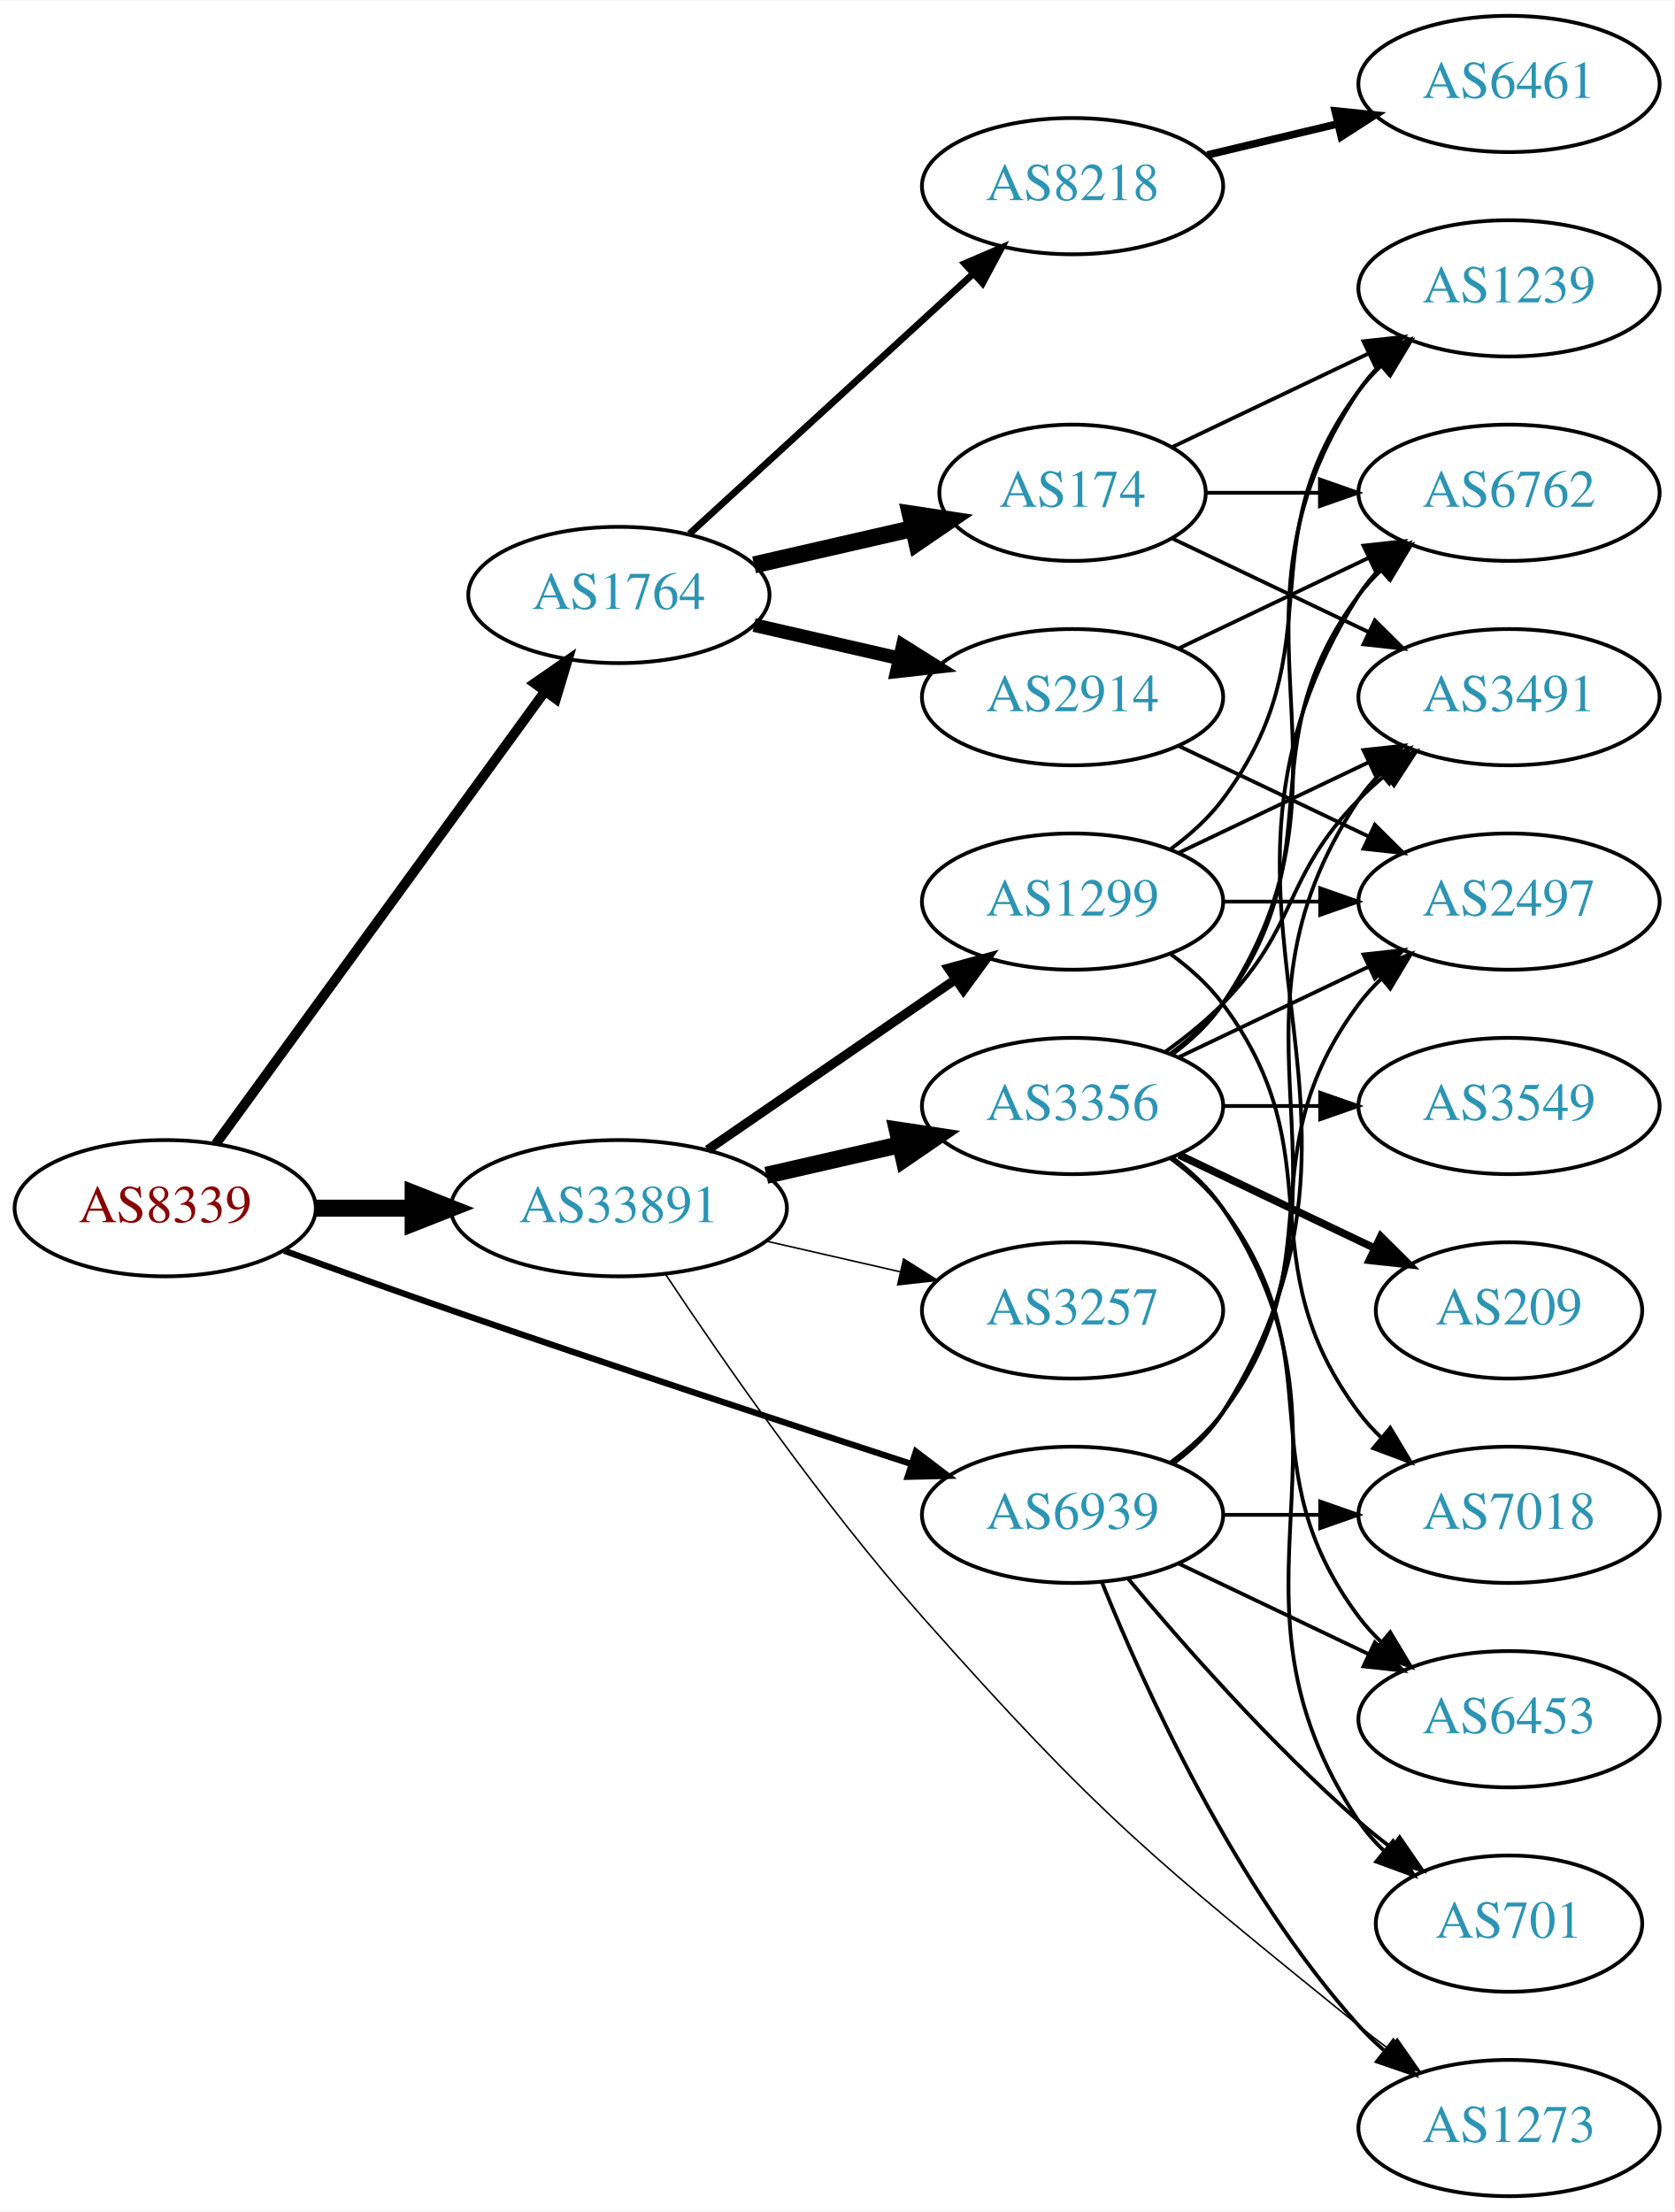
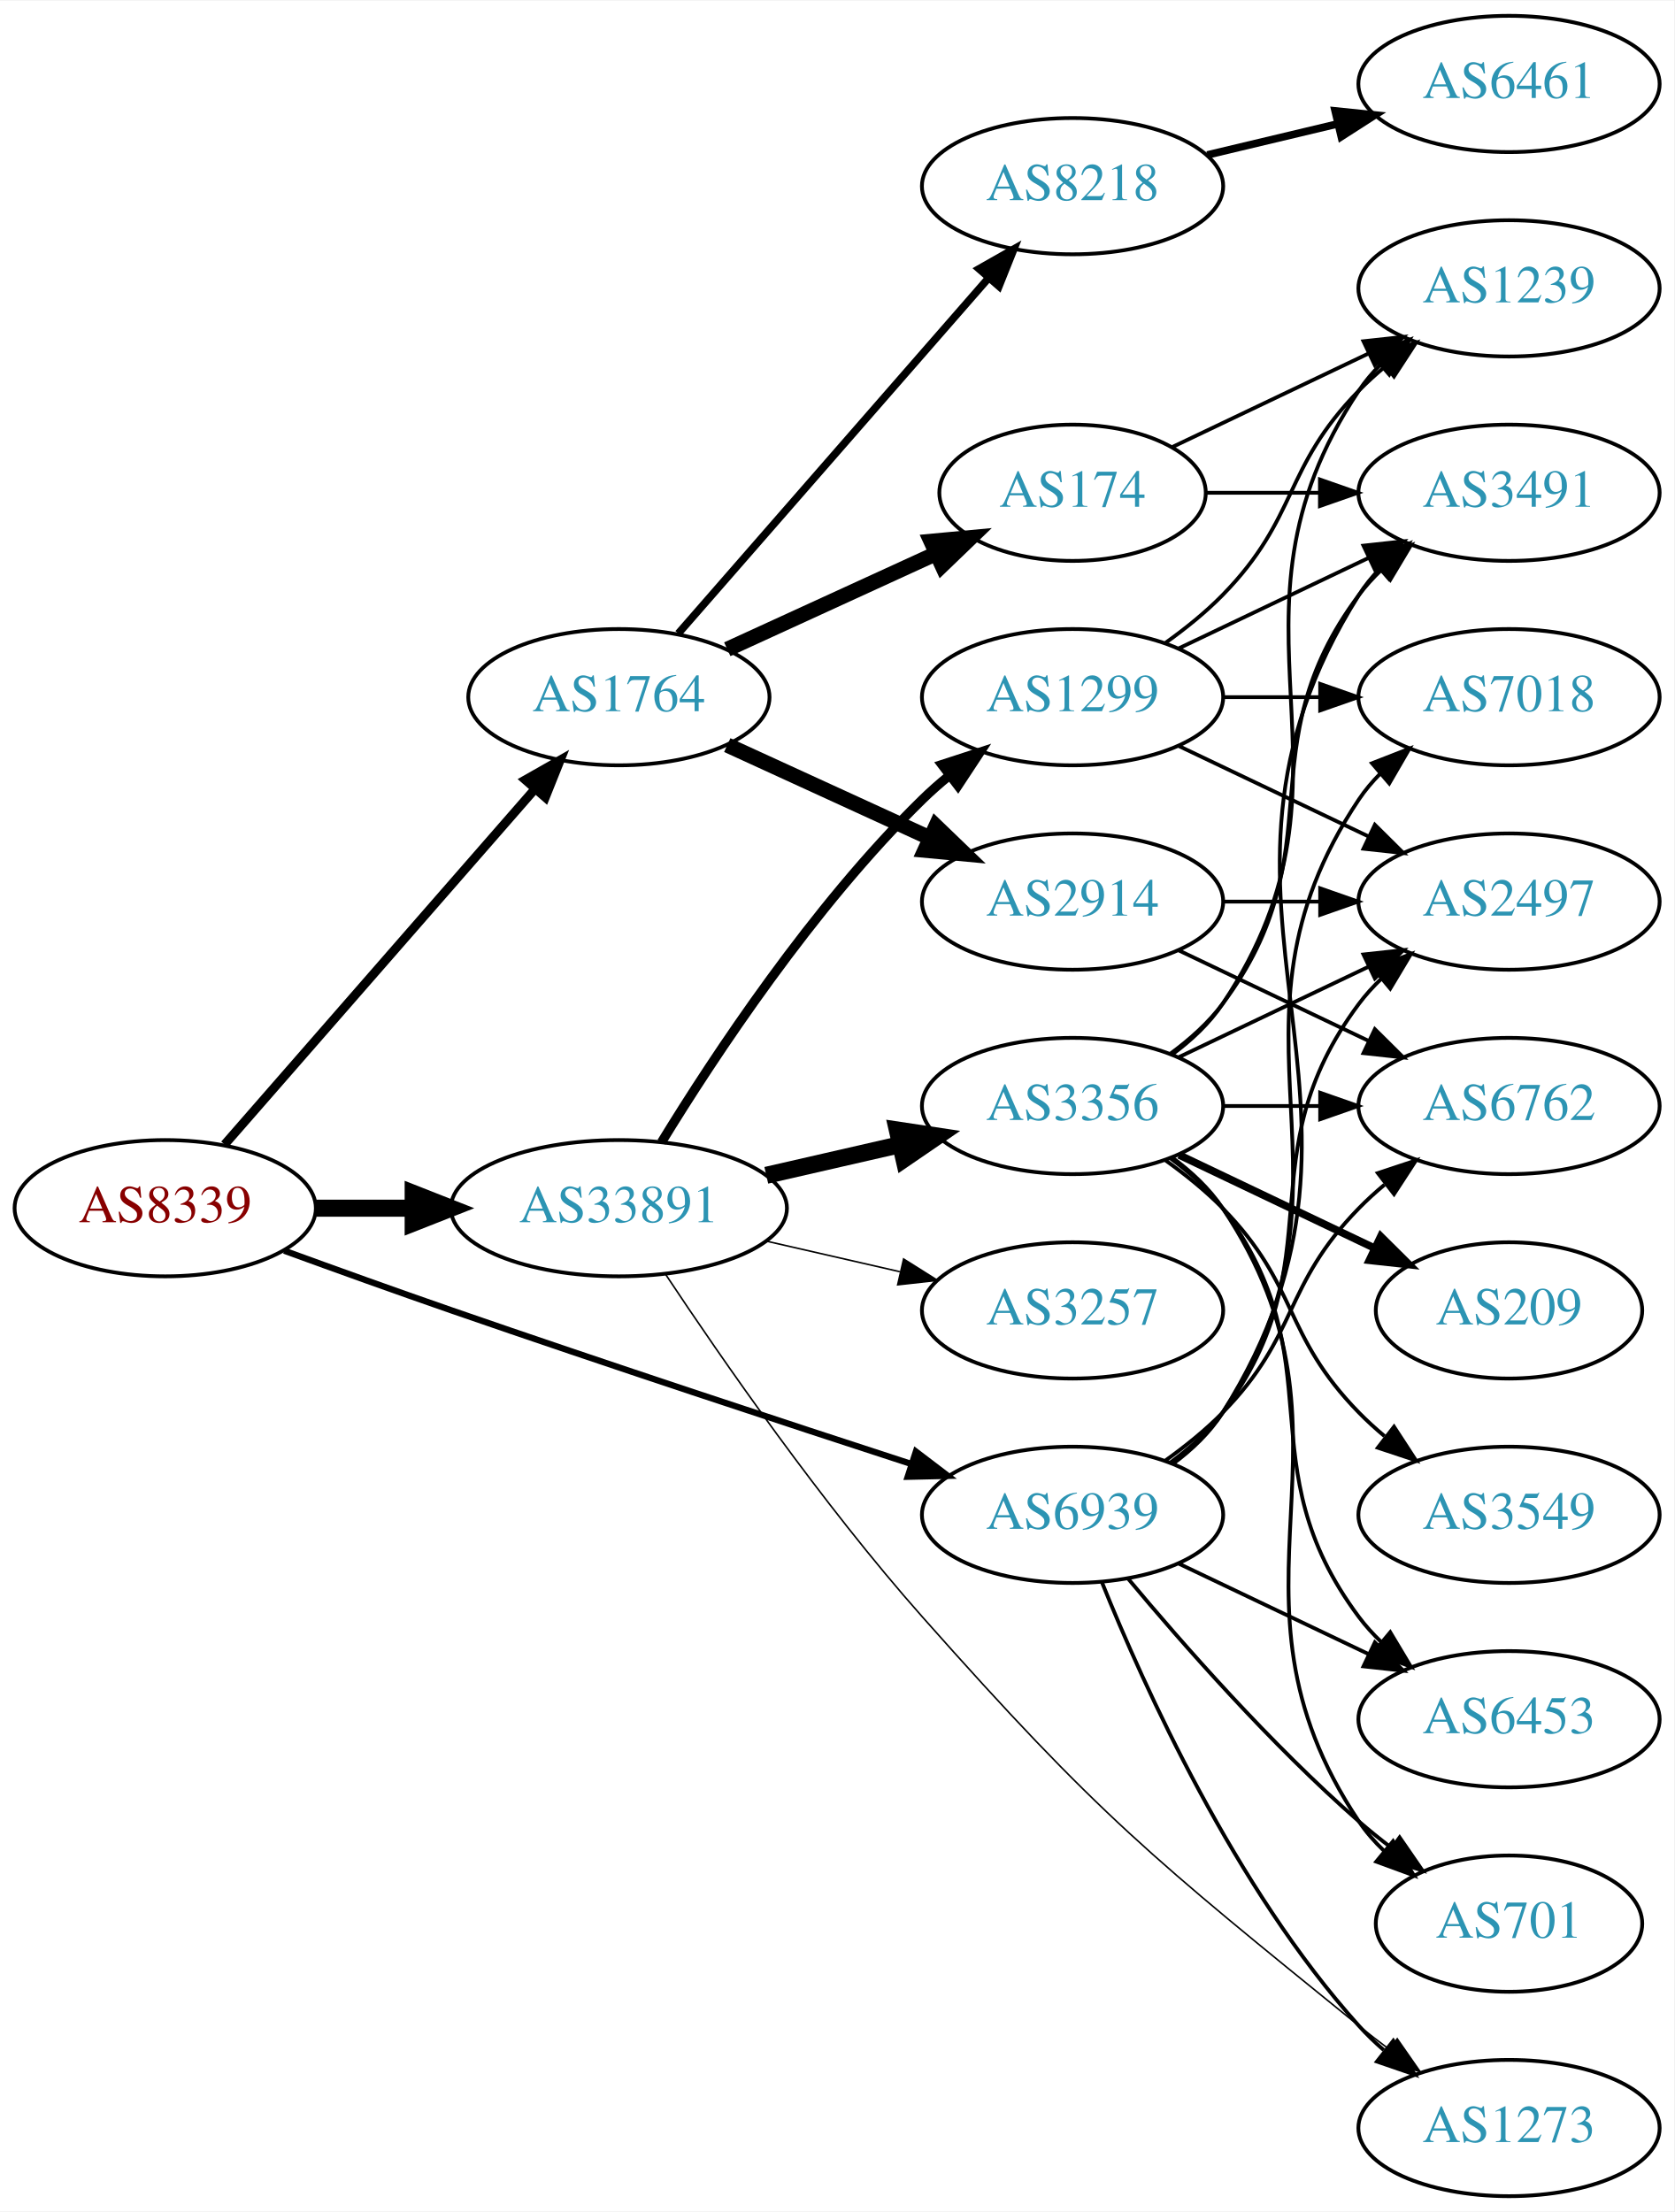
<svg xmlns="http://www.w3.org/2000/svg" xmlns:xlink="http://www.w3.org/1999/xlink" width="442pt" height="584pt" viewBox="0.00 0.00 442.27 584.00">
  <g id="graph0" class="graph" transform="scale(1 1) rotate(0) translate(4 580)">
    <polygon fill="white" stroke="none" points="-4,4 -4,-580 438.271,-580 438.271,4 -4,4" />
    <g id="node1" class="node">
      <g id="a_node1">
        <a xlink:href="/asn/8339" xlink:title="AS8339 ~ kabelplus GmbH [AT]">
          <ellipse fill="#ffffff" stroke="black" cx="39.647" cy="-261" rx="39.794" ry="18" />
          <text text-anchor="middle" x="39.647" y="-257.3" font-family="Times,serif" font-size="14.00" fill="#880000">AS8339</text>
        </a>
      </g>
    </g>
    <g id="node2" class="node">
      <g id="a_node2">
        <a xlink:href="/asn/1764" xlink:title="AS1764 ~ NEXTLAYER-AS [AT]">
-           <ellipse fill="#ffffff" stroke="black" cx="159.489" cy="-423" rx="39.794" ry="18" />
-           <text text-anchor="middle" x="159.489" y="-419.3" font-family="Times,serif" font-size="14.00" fill="#2c94b3">AS1764</text>
+           <ellipse fill="#ffffff" stroke="black" cx="159.489" cy="-396" rx="39.794" ry="18" />
+           <text text-anchor="middle" x="159.489" y="-392.3" font-family="Times,serif" font-size="14.00" fill="#2c94b3">AS1764</text>
        </a>
      </g>
    </g>
    <g id="edge1" class="edge">
-       <path fill="none" stroke="black" stroke-width="2.605" d="M53.035,-278.031C73.757,-306.517 115.56,-363.985 139.848,-397.374" />
-       <polygon fill="black" stroke="black" stroke-width="2.605" points="137.199,-399.682 145.912,-405.71 142.86,-395.564 137.199,-399.682" />
+       <path fill="none" stroke="black" stroke-width="2.368" d="M55.333,-277.825C75.91,-301.397 113.447,-344.4 137.12,-371.52" />
+       <polygon fill="black" stroke="black" stroke-width="2.368" points="134.775,-374.155 143.988,-379.387 140.048,-369.552 134.775,-374.155" />
    </g>
    <g id="node3" class="node">
      <g id="a_node3">
        <a xlink:href="/asn/33891" xlink:title="AS33891 ~ CORE-BACKBONE GMBH GLOBAL NETWORK [DE]">
          <ellipse fill="#ffffff" stroke="black" cx="159.489" cy="-261" rx="44.393" ry="18" />
          <text text-anchor="middle" x="159.489" y="-257.3" font-family="Times,serif" font-size="14.00" fill="#2c94b3">AS33891</text>
        </a>
      </g>
    </g>
    <g id="edge2" class="edge">
      <path fill="none" stroke="black" stroke-width="4.5" d="M79.559,-261C87.662,-261 96.337,-261 104.863,-261" />
      <polygon fill="black" stroke="black" stroke-width="4.5" points="105.141,-264.938 115.141,-261 105.141,-257.063 105.141,-264.938" />
    </g>
    <g id="node4" class="node">
      <g id="a_node4">
        <a xlink:href="/asn/6939" xlink:title="AS6939 ~ Hurricane Electric LLC [US]">
          <ellipse fill="#ffffff" stroke="black" cx="279.332" cy="-180" rx="39.794" ry="18" />
          <text text-anchor="middle" x="279.332" y="-176.3" font-family="Times,serif" font-size="14.00" fill="#2c94b3">AS6939</text>
        </a>
      </g>
    </g>
    <g id="edge3" class="edge">
      <path fill="none" stroke="black" stroke-width="1.658" d="M71.087,-249.777C84.597,-244.851 100.708,-239.052 115.293,-234 156.402,-219.76 203.613,-204.211 236.616,-193.471" />
      <polygon fill="black" stroke="black" stroke-width="1.658" points="237.95,-196.717 246.379,-190.299 235.787,-190.06 237.95,-196.717" />
    </g>
    <g id="node5" class="node">
      <g id="a_node5">
+         <a xlink:href="/asn/2914" xlink:title="AS2914 ~ NTT America, Inc. [US]">
+           <ellipse fill="#ffffff" stroke="black" cx="279.332" cy="-342" rx="39.794" ry="18" />
+           <text text-anchor="middle" x="279.332" y="-338.3" font-family="Times,serif" font-size="14.00" fill="#2c94b3">AS2914</text>
+         </a>
+       </g>
+     </g>
+     <g id="edge4" class="edge">
+       <path fill="none" stroke="black" stroke-width="4" d="M188.118,-383.339C204.075,-376.027 224.345,-366.739 241.628,-358.819" />
+       <polygon fill="black" stroke="black" stroke-width="4" points="243.243,-361.929 250.876,-354.581 240.327,-355.565 243.243,-361.929" />
+     </g>
+     <g id="node6" class="node">
+       <g id="a_node6">
        <a xlink:href="/asn/8218" xlink:title="AS8218 ~ legacy Neotelecoms [FR]">
          <ellipse fill="#ffffff" stroke="black" cx="279.332" cy="-531" rx="39.794" ry="18" />
          <text text-anchor="middle" x="279.332" y="-527.3" font-family="Times,serif" font-size="14.00" fill="#2c94b3">AS8218</text>
        </a>
      </g>
    </g>
-     <g id="edge4" class="edge">
-       <path fill="none" stroke="black" stroke-width="1.8" d="M178.131,-439.169C198.004,-457.382 230.466,-487.133 253.035,-507.817" />
-       <polygon fill="black" stroke="black" stroke-width="1.8" points="250.832,-510.545 260.569,-514.721 255.561,-505.384 250.832,-510.545" />
-     </g>
-     <g id="node6" class="node">
-       <g id="a_node6">
-         <a xlink:href="/asn/2914" xlink:title="AS2914 ~ NTT America, Inc. [US]">
-           <ellipse fill="#ffffff" stroke="black" cx="279.332" cy="-396" rx="39.794" ry="18" />
-           <text text-anchor="middle" x="279.332" y="-392.3" font-family="Times,serif" font-size="14.00" fill="#2c94b3">AS2914</text>
-         </a>
-       </g>
-     </g>
    <g id="edge5" class="edge">
-       <path fill="none" stroke="black" stroke-width="3.6" d="M195.208,-415.045C207.208,-412.296 220.829,-409.175 233.522,-406.267" />
-       <polygon fill="black" stroke="black" stroke-width="3.6" points="234.488,-409.636 243.453,-403.991 232.924,-402.813 234.488,-409.636" />
+       <path fill="none" stroke="black" stroke-width="2" d="M175.176,-412.825C195.752,-436.397 233.29,-479.4 256.963,-506.52" />
+       <polygon fill="black" stroke="black" stroke-width="2" points="254.617,-509.155 263.83,-514.387 259.891,-504.552 254.617,-509.155" />
    </g>
    <g id="node7" class="node">
      <g id="a_node7">
        <a xlink:href="/asn/174" xlink:title="AS174 ~ Cogent Communications [US]">
          <ellipse fill="#ffffff" stroke="black" cx="279.332" cy="-450" rx="35.194" ry="18" />
          <text text-anchor="middle" x="279.332" y="-446.3" font-family="Times,serif" font-size="14.00" fill="#2c94b3">AS174</text>
        </a>
      </g>
    </g>
    <g id="edge6" class="edge">
-       <path fill="none" stroke="black" stroke-width="4.5" d="M195.208,-430.955C208.301,-433.955 223.323,-437.396 236.964,-440.522" />
-       <polygon fill="black" stroke="black" stroke-width="4.5" points="236.444,-444.442 247.071,-442.838 238.203,-436.766 236.444,-444.442" />
+       <path fill="none" stroke="black" stroke-width="4" d="M188.118,-408.661C204.534,-416.183 225.516,-425.798 243.113,-433.861" />
+       <polygon fill="black" stroke="black" stroke-width="4" points="241.941,-437.174 252.49,-438.158 244.857,-430.811 241.941,-437.174" />
    </g>
    <g id="node13" class="node">
      <g id="a_node13">
-         <a xlink:href="/asn/1299" xlink:title="AS1299 ~ Telia Carrier [EU]">
-           <ellipse fill="#ffffff" stroke="black" cx="279.332" cy="-342" rx="39.794" ry="18" />
-           <text text-anchor="middle" x="279.332" y="-338.3" font-family="Times,serif" font-size="14.00" fill="#2c94b3">AS1299</text>
-         </a>
-       </g>
-     </g>
-     <g id="edge13" class="edge">
-       <path fill="none" stroke="black" stroke-width="2.455" d="M182.932,-276.426C201.513,-289.198 228.074,-307.455 248.453,-321.463" />
-       <polygon fill="black" stroke="black" stroke-width="2.455" points="246.544,-324.398 256.768,-327.178 250.509,-318.629 246.544,-324.398" />
-     </g>
-     <g id="node14" class="node">
-       <g id="a_node14">
        <a xlink:href="/asn/3356" xlink:title="AS3356 ~ Level 3 Parent, LLC [US]">
          <ellipse fill="#ffffff" stroke="black" cx="279.332" cy="-288" rx="39.794" ry="18" />
          <text text-anchor="middle" x="279.332" y="-284.3" font-family="Times,serif" font-size="14.00" fill="#2c94b3">AS3356</text>
        </a>
      </g>
    </g>
-     <g id="edge14" class="edge">
+     <g id="edge12" class="edge">
      <path fill="none" stroke="black" stroke-width="4.5" d="M198.424,-269.692C209.664,-272.267 222.077,-275.111 233.7,-277.774" />
      <polygon fill="black" stroke="black" stroke-width="4.5" points="233.035,-281.661 243.662,-280.057 234.794,-273.985 233.035,-281.661" />
    </g>
+     <g id="node14" class="node">
+       <g id="a_node14">
+         <a xlink:href="/asn/1299" xlink:title="AS1299 ~ Telia Carrier [EU]">
+           <ellipse fill="#ffffff" stroke="black" cx="279.332" cy="-396" rx="39.794" ry="18" />
+           <text text-anchor="middle" x="279.332" y="-392.3" font-family="Times,serif" font-size="14.00" fill="#2c94b3">AS1299</text>
+         </a>
+       </g>
+     </g>
+     <g id="edge13" class="edge">
+       <path fill="none" stroke="black" stroke-width="2.455" d="M170.755,-278.44C184.563,-300.991 210.752,-340.722 239.685,-369 241.825,-371.092 244.142,-373.137 246.542,-375.106" />
+       <polygon fill="black" stroke="black" stroke-width="2.455" points="244.809,-378.185 254.884,-381.464 249.053,-372.618 244.809,-378.185" />
+     </g>
    <g id="node15" class="node">
      <g id="a_node15">
+         <a xlink:href="/asn/1273" xlink:title="AS1273 ~ Vodafone Group PLC [EU]">
+           <ellipse fill="#ffffff" stroke="black" cx="394.625" cy="-18" rx="39.794" ry="18" />
+           <text text-anchor="middle" x="394.625" y="-14.3" font-family="Times,serif" font-size="14.00" fill="#2c94b3">AS1273</text>
+         </a>
+       </g>
+     </g>
+     <g id="edge14" class="edge">
+       <path fill="none" stroke="black" stroke-width="0.409" d="M171.904,-243.412C186.523,-221.39 213.154,-182.923 239.685,-153 286.265,-100.465 300.44,-89.219 354.978,-45 357.521,-42.938 360.213,-40.861 362.945,-38.825" />
+       <polygon fill="black" stroke="black" stroke-width="0.409" points="365.1,-41.586 371.153,-32.891 360.999,-35.913 365.1,-41.586" />
+     </g>
+     <g id="node16" class="node">
+       <g id="a_node16">
        <a xlink:href="/asn/3257" xlink:title="AS3257 ~ GTT [DE]">
          <ellipse fill="#ffffff" stroke="black" cx="279.332" cy="-234" rx="39.794" ry="18" />
          <text text-anchor="middle" x="279.332" y="-230.3" font-family="Times,serif" font-size="14.00" fill="#2c94b3">AS3257</text>
        </a>
      </g>
    </g>
    <g id="edge15" class="edge">
      <path fill="none" stroke="black" stroke-width="0.409" d="M198.424,-252.308C209.664,-249.733 222.077,-246.889 233.7,-244.226" />
      <polygon fill="black" stroke="black" stroke-width="0.409" points="234.696,-247.588 243.662,-241.943 233.133,-240.765 234.696,-247.588" />
    </g>
-     <g id="node16" class="node">
-       <g id="a_node16">
-         <a xlink:href="/asn/1273" xlink:title="AS1273 ~ Vodafone Group PLC [EU]">
-           <ellipse fill="#ffffff" stroke="black" cx="394.625" cy="-18" rx="39.794" ry="18" />
-           <text text-anchor="middle" x="394.625" y="-14.3" font-family="Times,serif" font-size="14.00" fill="#2c94b3">AS1273</text>
-         </a>
-       </g>
-     </g>
-     <g id="edge16" class="edge">
-       <path fill="none" stroke="black" stroke-width="0.409" d="M171.904,-243.412C186.523,-221.39 213.154,-182.923 239.685,-153 286.265,-100.465 300.44,-89.219 354.978,-45 357.521,-42.938 360.213,-40.861 362.945,-38.825" />
-       <polygon fill="black" stroke="black" stroke-width="0.409" points="365.1,-41.586 371.153,-32.891 360.999,-35.913 365.1,-41.586" />
-     </g>
-     <g id="node9" class="node">
-       <g id="a_node9">
+     <g id="node8" class="node">
+       <g id="a_node8">
        <a xlink:href="/asn/2497" xlink:title="AS2497 ~ Internet Initiative Japan Inc. [JP]">
          <ellipse fill="#ffffff" stroke="black" cx="394.625" cy="-342" rx="39.794" ry="18" />
          <text text-anchor="middle" x="394.625" y="-338.3" font-family="Times,serif" font-size="14.00" fill="#2c94b3">AS2497</text>
        </a>
      </g>
    </g>
-     <g id="edge30" class="edge">
+     <g id="edge32" class="edge">
      <path fill="none" stroke="black" d="M305.262,-193.882C310.338,-197.611 315.256,-202.016 318.978,-207 349.249,-247.542 324.707,-274.458 354.978,-315 356.723,-317.336 358.73,-319.545 360.893,-321.617" />
      <polygon fill="black" stroke="black" points="358.771,-324.405 368.694,-328.118 363.253,-319.027 358.771,-324.405" />
    </g>
-     <g id="node10" class="node">
-       <g id="a_node10">
+     <g id="node9" class="node">
+       <g id="a_node9">
        <a xlink:href="/asn/6762" xlink:title="AS6762 ~ TELECOM ITALIA SPARKLE S.p.A. [IT]">
+           <ellipse fill="#ffffff" stroke="black" cx="394.625" cy="-288" rx="39.794" ry="18" />
+           <text text-anchor="middle" x="394.625" y="-284.3" font-family="Times,serif" font-size="14.00" fill="#2c94b3">AS6762</text>
+         </a>
+       </g>
+     </g>
+     <g id="edge30" class="edge">
+       <path fill="none" stroke="black" d="M303.926,-194.389C309.182,-198.148 314.513,-202.437 318.978,-207 339.151,-227.617 334.806,-240.383 354.978,-261 357.071,-263.139 359.354,-265.218 361.731,-267.21" />
+       <polygon fill="black" stroke="black" points="359.974,-270.275 370.031,-273.611 364.249,-264.732 359.974,-270.275" />
+     </g>
+     <g id="node12" class="node">
+       <g id="a_node12">
+         <a xlink:href="/asn/3491" xlink:title="AS3491 ~ PCCW Global, Inc. [US]">
          <ellipse fill="#ffffff" stroke="black" cx="394.625" cy="-450" rx="39.794" ry="18" />
-           <text text-anchor="middle" x="394.625" y="-446.3" font-family="Times,serif" font-size="14.00" fill="#2c94b3">AS6762</text>
-         </a>
-       </g>
-     </g>
-     <g id="edge29" class="edge">
+           <text text-anchor="middle" x="394.625" y="-446.3" font-family="Times,serif" font-size="14.00" fill="#2c94b3">AS3491</text>
+         </a>
+       </g>
+     </g>
+     <g id="edge34" class="edge">
      <path fill="none" stroke="black" d="M305.858,-193.472C310.903,-197.223 315.658,-201.74 318.978,-207 370.928,-289.3 303.028,-340.7 354.978,-423 356.534,-425.466 358.406,-427.768 360.475,-429.905" />
      <polygon fill="black" stroke="black" points="358.254,-432.611 368.099,-436.528 362.845,-427.327 358.254,-432.611" />
    </g>
-     <g id="node11" class="node">
-       <g id="a_node11">
-         <a xlink:href="/asn/3491" xlink:title="AS3491 ~ PCCW Global, Inc. [US]">
-           <ellipse fill="#ffffff" stroke="black" cx="394.625" cy="-396" rx="39.794" ry="18" />
-           <text text-anchor="middle" x="394.625" y="-392.3" font-family="Times,serif" font-size="14.00" fill="#2c94b3">AS3491</text>
-         </a>
-       </g>
-     </g>
-     <g id="edge32" class="edge">
-       <path fill="none" stroke="black" d="M305.651,-193.607C310.707,-197.351 315.518,-201.831 318.978,-207 360.003,-268.294 313.954,-307.706 354.978,-369 356.6,-371.423 358.519,-373.695 360.621,-375.81" />
-       <polygon fill="black" stroke="black" points="358.434,-378.546 368.306,-382.393 362.988,-373.229 358.434,-378.546" />
-     </g>
-     <g id="edge31" class="edge">
+     <g id="edge29" class="edge">
      <path fill="none" stroke="black" d="M287.079,-162.213C298.13,-134.757 322.184,-81.422 354.978,-45 356.98,-42.776 359.199,-40.637 361.532,-38.603" />
      <polygon fill="black" stroke="black" points="364.062,-41.065 369.751,-32.127 359.73,-35.567 364.062,-41.065" />
    </g>
    <g id="node17" class="node">
      <g id="a_node17">
        <a xlink:href="/asn/6453" xlink:title="AS6453 ~ TATA COMMUNICATIONS (AMERICA) INC [US]">
          <ellipse fill="#ffffff" stroke="black" cx="394.625" cy="-126" rx="39.794" ry="18" />
          <text text-anchor="middle" x="394.625" y="-122.3" font-family="Times,serif" font-size="14.00" fill="#2c94b3">AS6453</text>
        </a>
      </g>
    </g>
    <g id="edge33" class="edge">
      <path fill="none" stroke="black" d="M307.468,-167.066C322.462,-159.919 341.283,-150.948 357.506,-143.215" />
      <polygon fill="black" stroke="black" points="359.188,-146.291 366.71,-138.829 356.177,-139.972 359.188,-146.291" />
    </g>
-     <g id="node18" class="node">
-       <g id="a_node18">
+     <g id="node19" class="node">
+       <g id="a_node19">
        <a xlink:href="/asn/701" xlink:title="AS701 ~ UUNET [US]">
          <ellipse fill="#ffffff" stroke="black" cx="394.625" cy="-72" rx="35.194" ry="18" />
          <text text-anchor="middle" x="394.625" y="-68.3" font-family="Times,serif" font-size="14.00" fill="#2c94b3">AS701</text>
        </a>
      </g>
    </g>
-     <g id="edge35" class="edge">
+     <g id="edge28" class="edge">
      <path fill="none" stroke="black" d="M293.962,-163.183C308.244,-146.071 331.791,-119.255 354.978,-99 357.648,-96.668 360.521,-94.352 363.451,-92.114" />
      <polygon fill="black" stroke="black" points="365.729,-94.784 371.742,-86.061 361.602,-89.13 365.729,-94.784" />
    </g>
    <g id="node21" class="node">
      <g id="a_node21">
        <a xlink:href="/asn/7018" xlink:title="AS7018 ~ AT&amp;T Services, Inc. [US]">
-           <ellipse fill="#ffffff" stroke="black" cx="394.625" cy="-180" rx="39.794" ry="18" />
-           <text text-anchor="middle" x="394.625" y="-176.3" font-family="Times,serif" font-size="14.00" fill="#2c94b3">AS7018</text>
-         </a>
-       </g>
-     </g>
-     <g id="edge34" class="edge">
-       <path fill="none" stroke="black" d="M319.004,-180C327.207,-180 335.971,-180 344.503,-180" />
-       <polygon fill="black" stroke="black" points="344.742,-183.5 354.742,-180 344.742,-176.5 344.742,-183.5" />
-     </g>
-     <g id="node8" class="node">
-       <g id="a_node8">
+           <ellipse fill="#ffffff" stroke="black" cx="394.625" cy="-396" rx="39.794" ry="18" />
+           <text text-anchor="middle" x="394.625" y="-392.3" font-family="Times,serif" font-size="14.00" fill="#2c94b3">AS7018</text>
+         </a>
+       </g>
+     </g>
+     <g id="edge31" class="edge">
+       <path fill="none" stroke="black" d="M305.651,-193.607C310.707,-197.351 315.518,-201.831 318.978,-207 360.003,-268.294 313.954,-307.706 354.978,-369 356.6,-371.423 358.519,-373.695 360.621,-375.81" />
+       <polygon fill="black" stroke="black" points="358.434,-378.546 368.306,-382.393 362.988,-373.229 358.434,-378.546" />
+     </g>
+     <g id="edge7" class="edge">
+       <path fill="none" stroke="black" d="M319.004,-342C327.207,-342 335.971,-342 344.503,-342" />
+       <polygon fill="black" stroke="black" points="344.742,-345.5 354.742,-342 344.742,-338.5 344.742,-345.5" />
+     </g>
+     <g id="edge8" class="edge">
+       <path fill="none" stroke="black" d="M307.468,-329.066C322.462,-321.919 341.283,-312.948 357.506,-305.215" />
+       <polygon fill="black" stroke="black" points="359.188,-308.291 366.71,-300.829 356.177,-301.972 359.188,-308.291" />
+     </g>
+     <g id="node10" class="node">
+       <g id="a_node10">
        <a xlink:href="/asn/6461" xlink:title="AS6461 ~ Zayo Bandwidth [US]">
          <ellipse fill="#ffffff" stroke="black" cx="394.625" cy="-558" rx="39.794" ry="18" />
          <text text-anchor="middle" x="394.625" y="-554.3" font-family="Times,serif" font-size="14.00" fill="#2c94b3">AS6461</text>
        </a>
      </g>
    </g>
-     <g id="edge7" class="edge">
+     <g id="edge9" class="edge">
      <path fill="none" stroke="black" stroke-width="2" d="M314.939,-539.248C325.81,-541.838 337.964,-544.735 349.407,-547.462" />
      <polygon fill="black" stroke="black" stroke-width="2" points="348.69,-550.889 359.229,-549.803 350.313,-544.08 348.69,-550.889" />
    </g>
-     <g id="edge8" class="edge">
-       <path fill="none" stroke="black" d="M307.468,-383.066C322.462,-375.919 341.283,-366.948 357.506,-359.215" />
-       <polygon fill="black" stroke="black" points="359.188,-362.291 366.71,-354.829 356.177,-355.972 359.188,-362.291" />
-     </g>
-     <g id="edge9" class="edge">
-       <path fill="none" stroke="black" d="M307.468,-408.934C322.462,-416.081 341.283,-425.052 357.506,-432.785" />
-       <polygon fill="black" stroke="black" points="356.177,-436.028 366.71,-437.171 359.188,-429.709 356.177,-436.028" />
-     </g>
-     <g id="edge10" class="edge">
-       <path fill="none" stroke="black" d="M314.631,-450C324.008,-450 334.358,-450 344.393,-450" />
-       <polygon fill="black" stroke="black" points="344.681,-453.5 354.681,-450 344.681,-446.5 344.681,-453.5" />
-     </g>
-     <g id="edge11" class="edge">
-       <path fill="none" stroke="black" d="M305.757,-437.881C321.059,-430.587 340.783,-421.186 357.665,-413.14" />
-       <polygon fill="black" stroke="black" points="359.184,-416.293 366.705,-408.831 356.172,-409.974 359.184,-416.293" />
-     </g>
-     <g id="node12" class="node">
-       <g id="a_node12">
+     <g id="node11" class="node">
+       <g id="a_node11">
        <a xlink:href="/asn/1239" xlink:title="AS1239 ~ Sprint [US]">
          <ellipse fill="#ffffff" stroke="black" cx="394.625" cy="-504" rx="39.794" ry="18" />
          <text text-anchor="middle" x="394.625" y="-500.3" font-family="Times,serif" font-size="14.00" fill="#2c94b3">AS1239</text>
        </a>
      </g>
    </g>
-     <g id="edge12" class="edge">
+     <g id="edge10" class="edge">
      <path fill="none" stroke="black" d="M305.757,-462.119C321.059,-469.413 340.783,-478.814 357.665,-486.86" />
      <polygon fill="black" stroke="black" points="356.172,-490.026 366.705,-491.169 359.184,-483.707 356.172,-490.026" />
    </g>
-     <g id="edge28" class="edge">
-       <path fill="none" stroke="black" d="M319.004,-342C327.207,-342 335.971,-342 344.503,-342" />
-       <polygon fill="black" stroke="black" points="344.742,-345.5 354.742,-342 344.742,-338.5 344.742,-345.5" />
-     </g>
-     <g id="edge27" class="edge">
-       <path fill="none" stroke="black" d="M307.468,-354.934C322.462,-362.081 341.283,-371.052 357.506,-378.785" />
-       <polygon fill="black" stroke="black" points="356.177,-382.028 366.71,-383.171 359.188,-375.709 356.177,-382.028" />
-     </g>
-     <g id="edge26" class="edge">
-       <path fill="none" stroke="black" d="M305.262,-355.882C310.338,-359.611 315.256,-364.016 318.978,-369 349.249,-409.542 324.707,-436.458 354.978,-477 356.723,-479.336 358.73,-481.545 360.893,-483.617" />
-       <polygon fill="black" stroke="black" points="358.771,-486.405 368.694,-490.118 363.253,-481.027 358.771,-486.405" />
-     </g>
-     <g id="edge25" class="edge">
-       <path fill="none" stroke="black" d="M305.262,-328.118C310.338,-324.389 315.256,-319.984 318.978,-315 349.249,-274.458 324.707,-247.542 354.978,-207 356.723,-204.664 358.73,-202.455 360.893,-200.383" />
-       <polygon fill="black" stroke="black" points="363.253,-202.973 368.694,-193.882 358.771,-197.595 363.253,-202.973" />
-     </g>
-     <g id="edge21" class="edge">
+     <g id="edge11" class="edge">
+       <path fill="none" stroke="black" d="M314.631,-450C324.008,-450 334.358,-450 344.393,-450" />
+       <polygon fill="black" stroke="black" points="344.681,-453.5 354.681,-450 344.681,-446.5 344.681,-453.5" />
+     </g>
+     <g id="edge18" class="edge">
      <path fill="none" stroke="black" d="M307.468,-300.934C322.462,-308.081 341.283,-317.052 357.506,-324.785" />
      <polygon fill="black" stroke="black" points="356.177,-328.028 366.71,-329.171 359.188,-321.709 356.177,-328.028" />
    </g>
-     <g id="edge18" class="edge">
+     <g id="edge16" class="edge">
+       <path fill="none" stroke="black" d="M319.004,-288C327.207,-288 335.971,-288 344.503,-288" />
+       <polygon fill="black" stroke="black" points="344.742,-291.5 354.742,-288 344.742,-284.5 344.742,-291.5" />
+     </g>
+     <g id="edge22" class="edge">
+       <path fill="none" stroke="black" d="M305.651,-301.607C310.707,-305.351 315.518,-309.831 318.978,-315 360.003,-376.294 313.954,-415.706 354.978,-477 356.6,-479.423 358.519,-481.695 360.621,-483.81" />
+       <polygon fill="black" stroke="black" points="358.434,-486.546 368.306,-490.393 362.988,-481.229 358.434,-486.546" />
+     </g>
+     <g id="edge23" class="edge">
      <path fill="none" stroke="black" d="M305.262,-301.882C310.338,-305.611 315.256,-310.016 318.978,-315 349.249,-355.542 324.707,-382.458 354.978,-423 356.723,-425.336 358.73,-427.545 360.893,-429.617" />
      <polygon fill="black" stroke="black" points="358.771,-432.405 368.694,-436.118 363.253,-427.027 358.771,-432.405" />
-     </g>
-     <g id="edge24" class="edge">
-       <path fill="none" stroke="black" d="M303.926,-302.389C309.182,-306.148 314.513,-310.437 318.978,-315 339.151,-335.617 334.806,-348.383 354.978,-369 357.071,-371.139 359.354,-373.218 361.731,-375.21" />
-       <polygon fill="black" stroke="black" points="359.974,-378.275 370.031,-381.611 364.249,-372.732 359.974,-378.275" />
-     </g>
-     <g id="edge23" class="edge">
-       <path fill="none" stroke="black" d="M305.651,-301.607C310.707,-305.351 315.518,-309.831 318.978,-315 360.003,-376.294 313.954,-415.706 354.978,-477 356.6,-479.423 358.519,-481.695 360.621,-483.81" />
-       <polygon fill="black" stroke="black" points="358.434,-486.546 368.306,-490.393 362.988,-481.229 358.434,-486.546" />
    </g>
    <g id="edge17" class="edge">
      <path fill="none" stroke="black" d="M305.262,-274.118C310.338,-270.389 315.256,-265.984 318.978,-261 349.249,-220.458 324.707,-193.542 354.978,-153 356.723,-150.664 358.73,-148.455 360.893,-146.383" />
      <polygon fill="black" stroke="black" points="363.253,-148.973 368.694,-139.882 358.771,-143.595 363.253,-148.973" />
    </g>
-     <g id="edge19" class="edge">
-       <path fill="none" stroke="black" d="M305.651,-274.393C310.707,-270.649 315.518,-266.169 318.978,-261 360.003,-199.706 313.954,-160.294 354.978,-99 356.845,-96.211 359.105,-93.623 361.584,-91.243" />
-       <polygon fill="black" stroke="black" points="364.002,-93.786 369.507,-84.734 359.558,-88.378 364.002,-93.786" />
-     </g>
-     <g id="node19" class="node">
-       <g id="a_node19">
+     <g id="node18" class="node">
+       <g id="a_node18">
        <a xlink:href="/asn/209" xlink:title="AS209 ~ CenturyLink Communications, LLC [US]">
          <ellipse fill="#ffffff" stroke="black" cx="394.625" cy="-234" rx="35.194" ry="18" />
          <text text-anchor="middle" x="394.625" y="-230.3" font-family="Times,serif" font-size="14.00" fill="#2c94b3">AS209</text>
        </a>
      </g>
    </g>
-     <g id="edge20" class="edge">
+     <g id="edge19" class="edge">
      <path fill="none" stroke="black" stroke-width="2" d="M307.468,-275.066C322.9,-267.71 342.385,-258.423 358.92,-250.541" />
      <polygon fill="black" stroke="black" stroke-width="2" points="360.741,-253.551 368.262,-246.089 357.729,-247.232 360.741,-253.551" />
+     </g>
+     <g id="edge20" class="edge">
+       <path fill="none" stroke="black" d="M305.651,-274.393C310.707,-270.649 315.518,-266.169 318.978,-261 360.003,-199.706 313.954,-160.294 354.978,-99 356.845,-96.211 359.105,-93.623 361.584,-91.243" />
+       <polygon fill="black" stroke="black" points="364.002,-93.786 369.507,-84.734 359.558,-88.378 364.002,-93.786" />
    </g>
    <g id="node20" class="node">
      <g id="a_node20">
        <a xlink:href="/asn/3549" xlink:title="AS3549 ~ Level 3 Parent, LLC [US]">
-           <ellipse fill="#ffffff" stroke="black" cx="394.625" cy="-288" rx="39.794" ry="18" />
-           <text text-anchor="middle" x="394.625" y="-284.3" font-family="Times,serif" font-size="14.00" fill="#2c94b3">AS3549</text>
-         </a>
-       </g>
-     </g>
-     <g id="edge22" class="edge">
-       <path fill="none" stroke="black" d="M319.004,-288C327.207,-288 335.971,-288 344.503,-288" />
-       <polygon fill="black" stroke="black" points="344.742,-291.5 354.742,-288 344.742,-284.5 344.742,-291.5" />
+           <ellipse fill="#ffffff" stroke="black" cx="394.625" cy="-180" rx="39.794" ry="18" />
+           <text text-anchor="middle" x="394.625" y="-176.3" font-family="Times,serif" font-size="14.00" fill="#2c94b3">AS3549</text>
+         </a>
+       </g>
+     </g>
+     <g id="edge21" class="edge">
+       <path fill="none" stroke="black" d="M303.926,-273.611C309.182,-269.852 314.513,-265.563 318.978,-261 339.151,-240.383 334.806,-227.617 354.978,-207 357.071,-204.861 359.354,-202.782 361.731,-200.79" />
+       <polygon fill="black" stroke="black" points="364.249,-203.268 370.031,-194.389 359.974,-197.725 364.249,-203.268" />
+     </g>
+     <g id="edge27" class="edge">
+       <path fill="none" stroke="black" d="M307.468,-383.066C322.462,-375.919 341.283,-366.948 357.506,-359.215" />
+       <polygon fill="black" stroke="black" points="359.188,-362.291 366.71,-354.829 356.177,-355.972 359.188,-362.291" />
+     </g>
+     <g id="edge24" class="edge">
+       <path fill="none" stroke="black" d="M303.926,-410.389C309.182,-414.148 314.513,-418.437 318.978,-423 339.151,-443.617 334.806,-456.383 354.978,-477 357.071,-479.139 359.354,-481.218 361.731,-483.21" />
+       <polygon fill="black" stroke="black" points="359.974,-486.275 370.031,-489.611 364.249,-480.732 359.974,-486.275" />
+     </g>
+     <g id="edge26" class="edge">
+       <path fill="none" stroke="black" d="M307.468,-408.934C322.462,-416.081 341.283,-425.052 357.506,-432.785" />
+       <polygon fill="black" stroke="black" points="356.177,-436.028 366.71,-437.171 359.188,-429.709 356.177,-436.028" />
+     </g>
+     <g id="edge25" class="edge">
+       <path fill="none" stroke="black" d="M319.004,-396C327.207,-396 335.971,-396 344.503,-396" />
+       <polygon fill="black" stroke="black" points="344.742,-399.5 354.742,-396 344.742,-392.5 344.742,-399.5" />
    </g>
  </g>
</svg>
